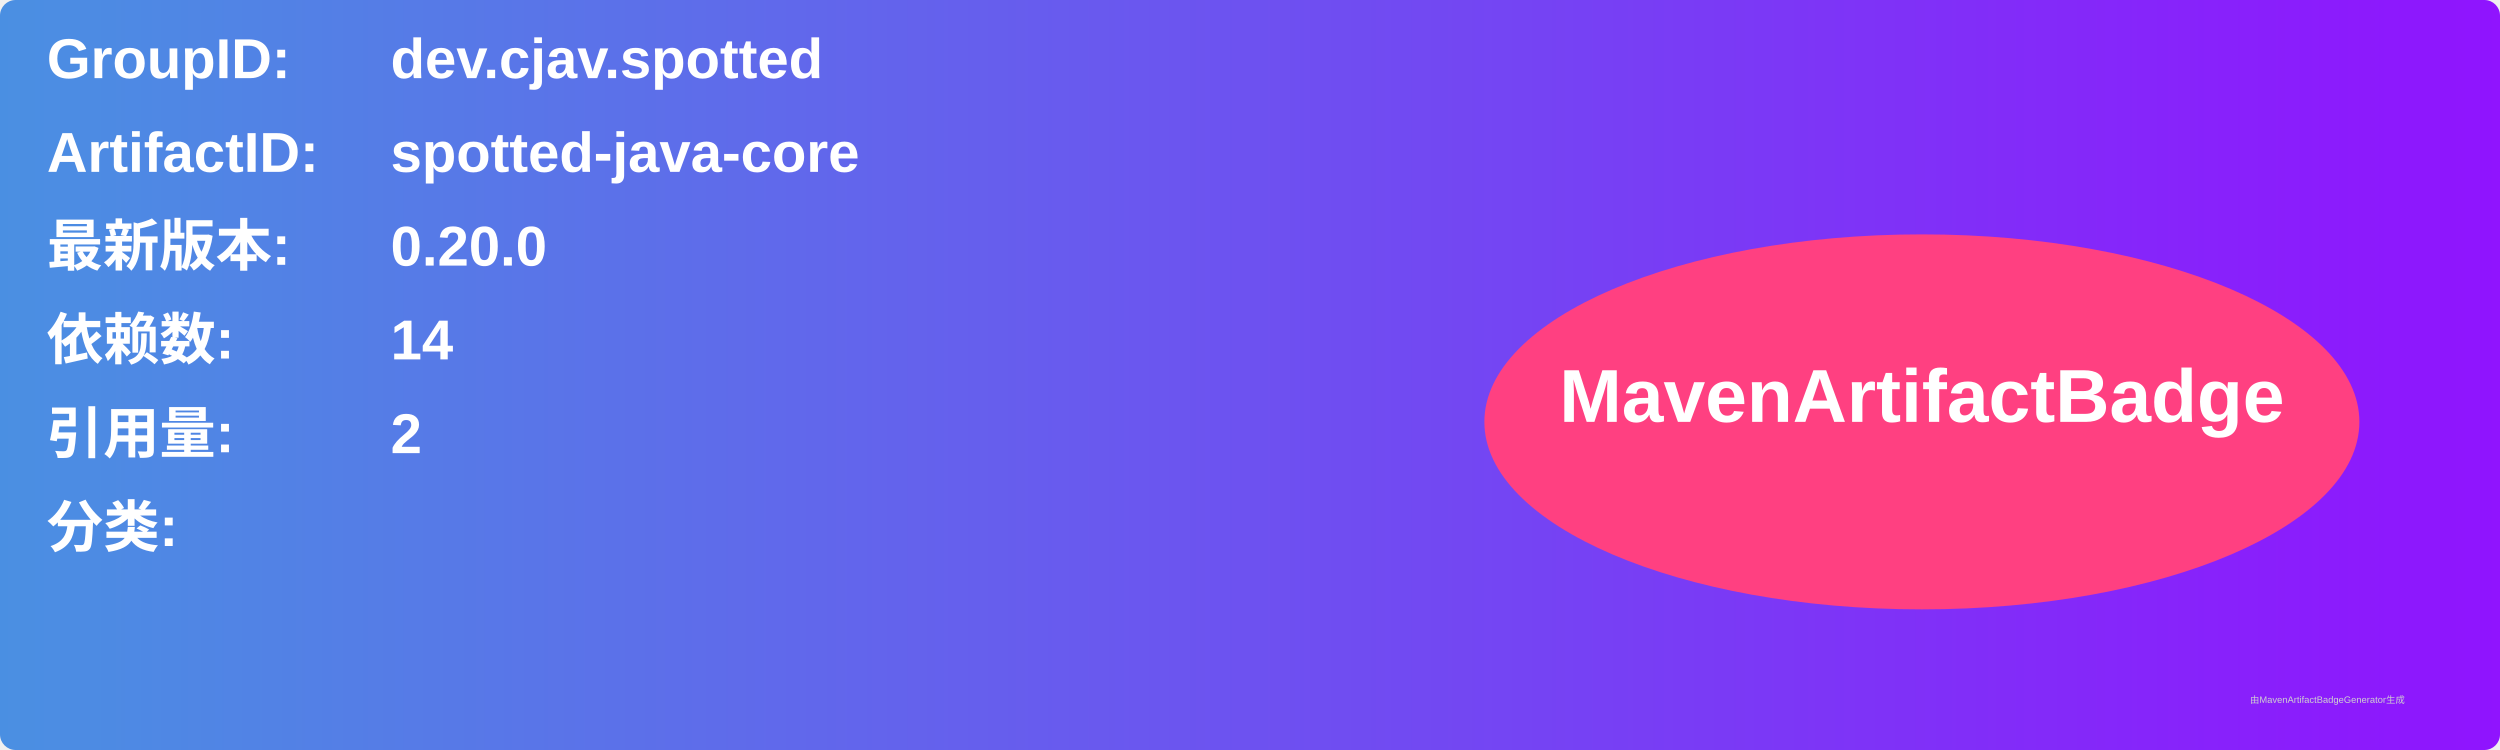
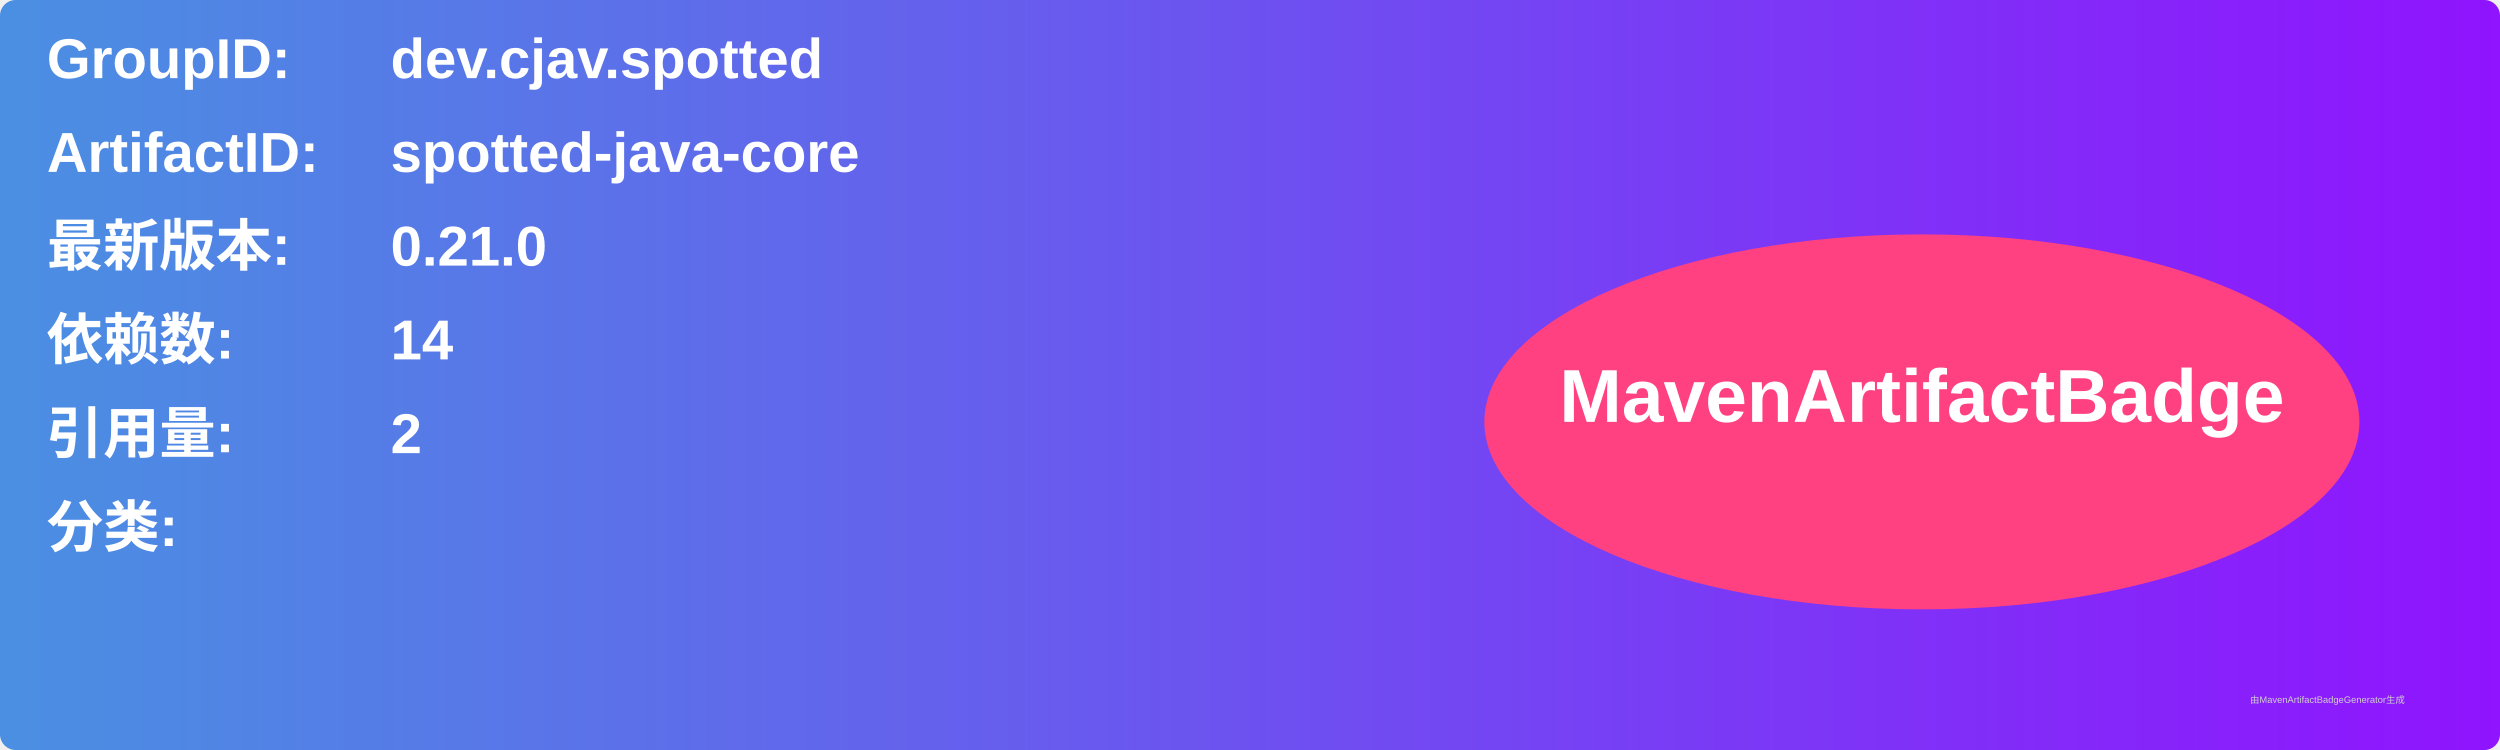
<svg xmlns="http://www.w3.org/2000/svg" width="800" height="240" viewBox="0 0 800 240">
  <linearGradient id="grad" x1="0%" y1="0%" x2="100%" y2="0%">
    <stop offset="0%" stop-color="#4a90e2" />
    <stop offset="100%" stop-color="#9013fe" />
  </linearGradient>
  <rect width="100%" height="100%" rx="5" ry="5" fill="url(#grad)" />
  <g transform="translate(15, 15)">
    <text x="0" y="10" font-family="Arial" font-size="18" fill="white" font-weight="bold" width="260">GroupID:</text>
    <text x="110" y="10" font-family="Arial" font-size="18" fill="white" font-weight="bold" width="460">dev.cjav.spotted</text>
    <text x="0" y="40" font-family="Arial" font-size="18" fill="white" font-weight="bold" width="260">ArtifactID:</text>
    <text x="110" y="40" font-family="Arial" font-size="18" fill="white" font-weight="bold" width="460">spotted-java-core</text>
    <text x="0" y="70" font-family="Arial" font-size="18" fill="white" font-weight="bold">最新版本:</text>
    <text x="110" y="70" font-family="Arial" font-size="18" fill="white" font-weight="bold">
-       <tspan font-weight="bold">0.20.0</tspan>
+       <tspan font-weight="bold">0.21.0</tspan>
    </text>
    <text x="0" y="100" font-family="Arial" font-size="18" fill="white" font-weight="bold">依赖数: </text>
    <text x="110" y="100" font-family="Arial" font-size="18" fill="white">
      <tspan font-weight="bold">14</tspan>
    </text>
    <text x="0" y="130" font-family="Arial" font-size="18" fill="white" font-weight="bold">引用量: </text>
    <text x="110" y="130" font-family="Arial" font-size="18" fill="white">
      <tspan font-weight="bold">2</tspan>
    </text>
    <text x="0" y="160" font-family="Arial" font-size="18" fill="white" font-weight="bold">分类:</text>
    <text x="10" y="190" font-family="Arial" font-size="10" fill="white">
      <tspan font-weight="bold" />
    </text>
    <ellipse cx="600" cy="120" rx="140" ry="60" fill="#ff4081" />
    <text x="600" y="120" text-anchor="middle" font-family="Arial" font-size="24" fill="white" font-weight="bold">MavenArtifactBadge</text>
  </g>
  <text x="720" y="225" font-family="Arial" font-size="3" fill="#d0d0d0">由MavenArtifactBadgeGenerator生成</text>
</svg>
